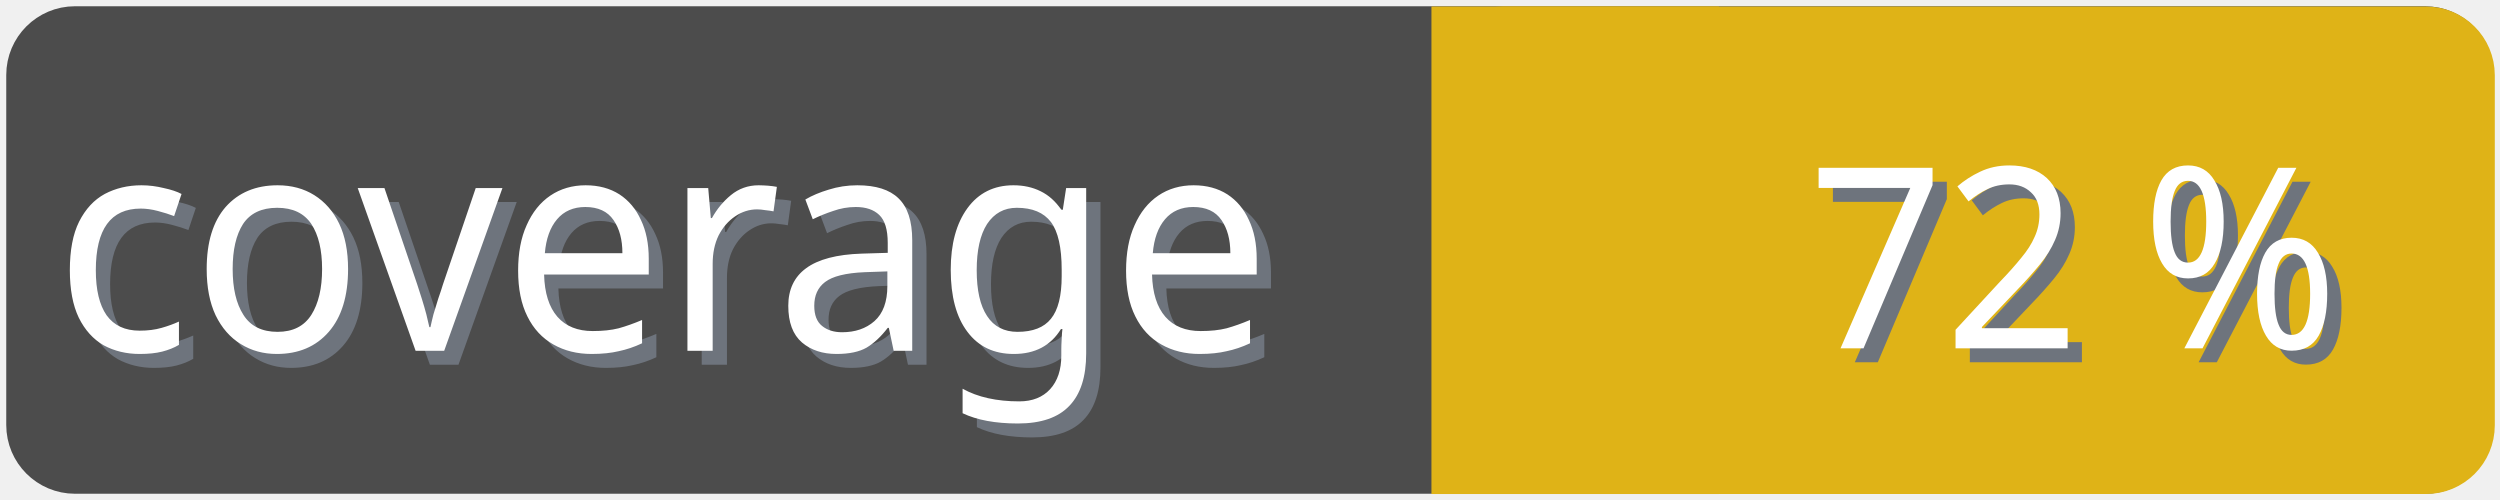
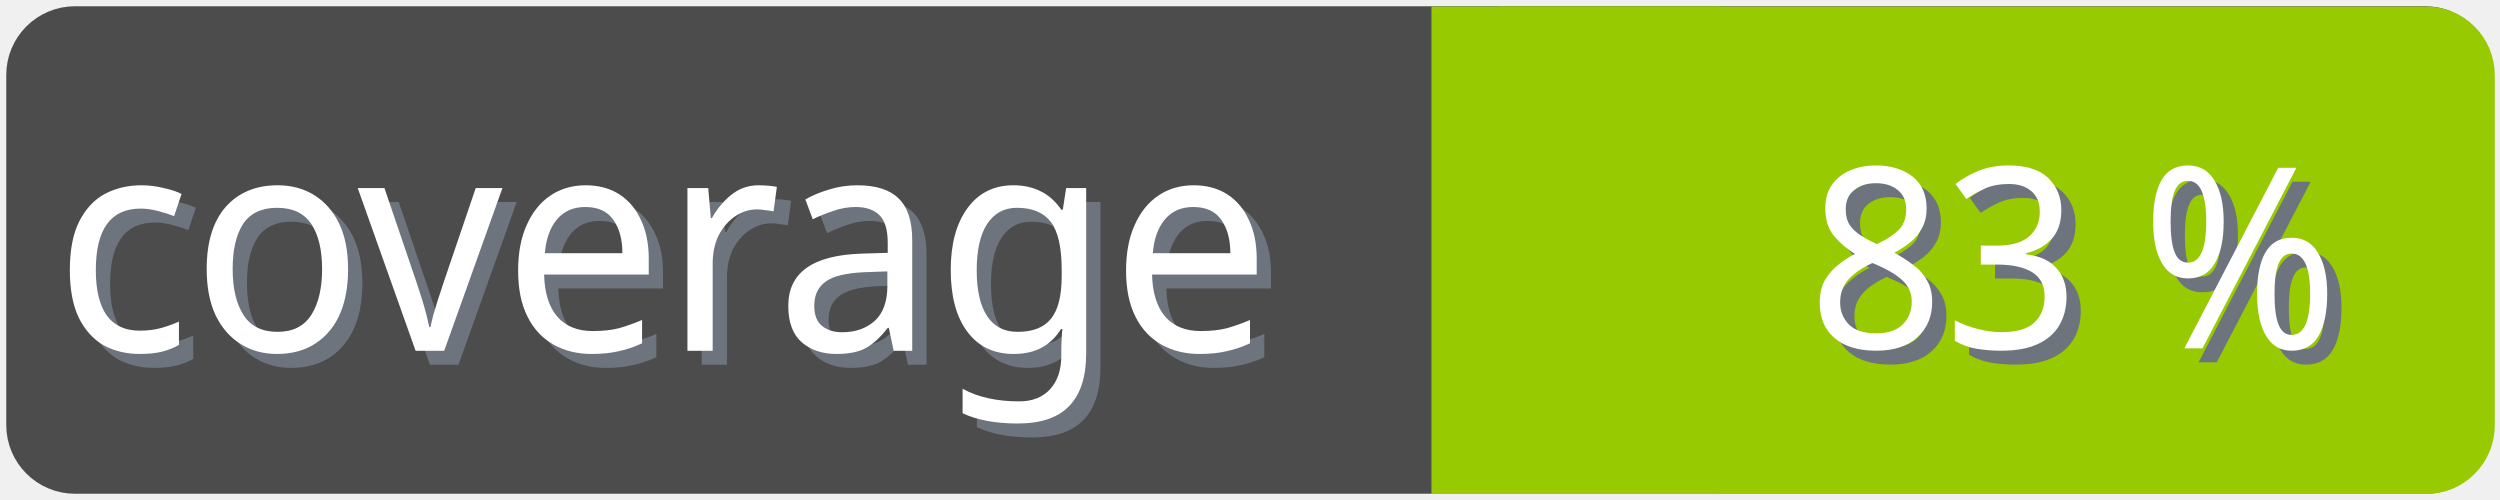
<svg xmlns="http://www.w3.org/2000/svg" width="100" height="20">
  <g>
    <rect fill="none" id="canvas_background" height="22" width="102" y="-1" x="-1" />
  </g>
  <g>
    <rect rx="2" id="svg_1" height="18" width="98" y="1" x="1" stroke-width="1.5" stroke="#4c4c4c" fill="#4c4c4c" />
    <text transform="matrix(0.95, 0, 0, 1.01133, 0.0809801, -0.0237383)" font-weight="normal" xml:space="preserve" text-anchor="start" font-family="'Trebuchet MS', Gadget, sans-serif" font-size="12" id="svg_8" y="14.45" x="2.8" stroke-width="0" stroke="#4c4c4c" fill="#6e747d">coverage</text>
    <text transform="matrix(0.95, 0, 0, 1.01133, 0.0809801, -0.0237383)" font-weight="normal" xml:space="preserve" text-anchor="start" font-family="'Trebuchet MS', Gadget, sans-serif" font-size="12" id="svg_3" y="13.9" x="2.2" stroke-width="0" stroke="#4c4c4c" fill="#ffffff">coverage</text>
-     <rect rx="2" id="svg_5" height="18" width="40.905" y="1.011" x="58.137" stroke-width="1.5" stroke="#dfb317" fill="#dfb317" />
-     <rect id="svg_7" height="18" width="10" y="1.011" x="58.008" stroke-width="1.5" stroke="#dfb317" fill="#dfb317" />
-     <text transform="matrix(0.95, 0, 0, 1.01133, 0.0809801, -0.0237383)" font-weight="normal" xml:space="preserve" text-anchor="end" font-family="'Trebuchet MS', Gadget, sans-serif" font-size="10" id="svg_10" y="14.35" x="99" stroke-width="0" stroke="#4c4c4c" fill="#6e747d">72 %</text>
-     <text transform="matrix(0.95, 0, 0, 1.01133, 0.0809801, -0.0237383)" font-weight="normal" xml:space="preserve" text-anchor="end" font-family="'Trebuchet MS', Gadget, sans-serif" font-size="10" id="svg_9" y="13.8" x="98.4" stroke-width="0" stroke="#4c4c4c" fill="#ffffff">72 %</text>
+     <rect rx="2" id="svg_5" height="18" width="40.905" y="1.011" x="58.137" stroke-width="1.5" stroke="#97ca00" fill="#97ca00" />
+     <rect id="svg_7" height="18" width="10" y="1.011" x="58.008" stroke-width="1.5" stroke="#97ca00" fill="#97ca00" />
+     <text transform="matrix(0.95, 0, 0, 1.01133, 0.0809801, -0.0237383)" font-weight="normal" xml:space="preserve" text-anchor="end" font-family="'Trebuchet MS', Gadget, sans-serif" font-size="10" id="svg_10" y="14.35" x="99" stroke-width="0" stroke="#4c4c4c" fill="#6e747d">83 %</text>
+     <text transform="matrix(0.95, 0, 0, 1.01133, 0.0809801, -0.0237383)" font-weight="normal" xml:space="preserve" text-anchor="end" font-family="'Trebuchet MS', Gadget, sans-serif" font-size="10" id="svg_9" y="13.8" x="98.4" stroke-width="0" stroke="#4c4c4c" fill="#ffffff">83 %</text>
  </g>
</svg>
